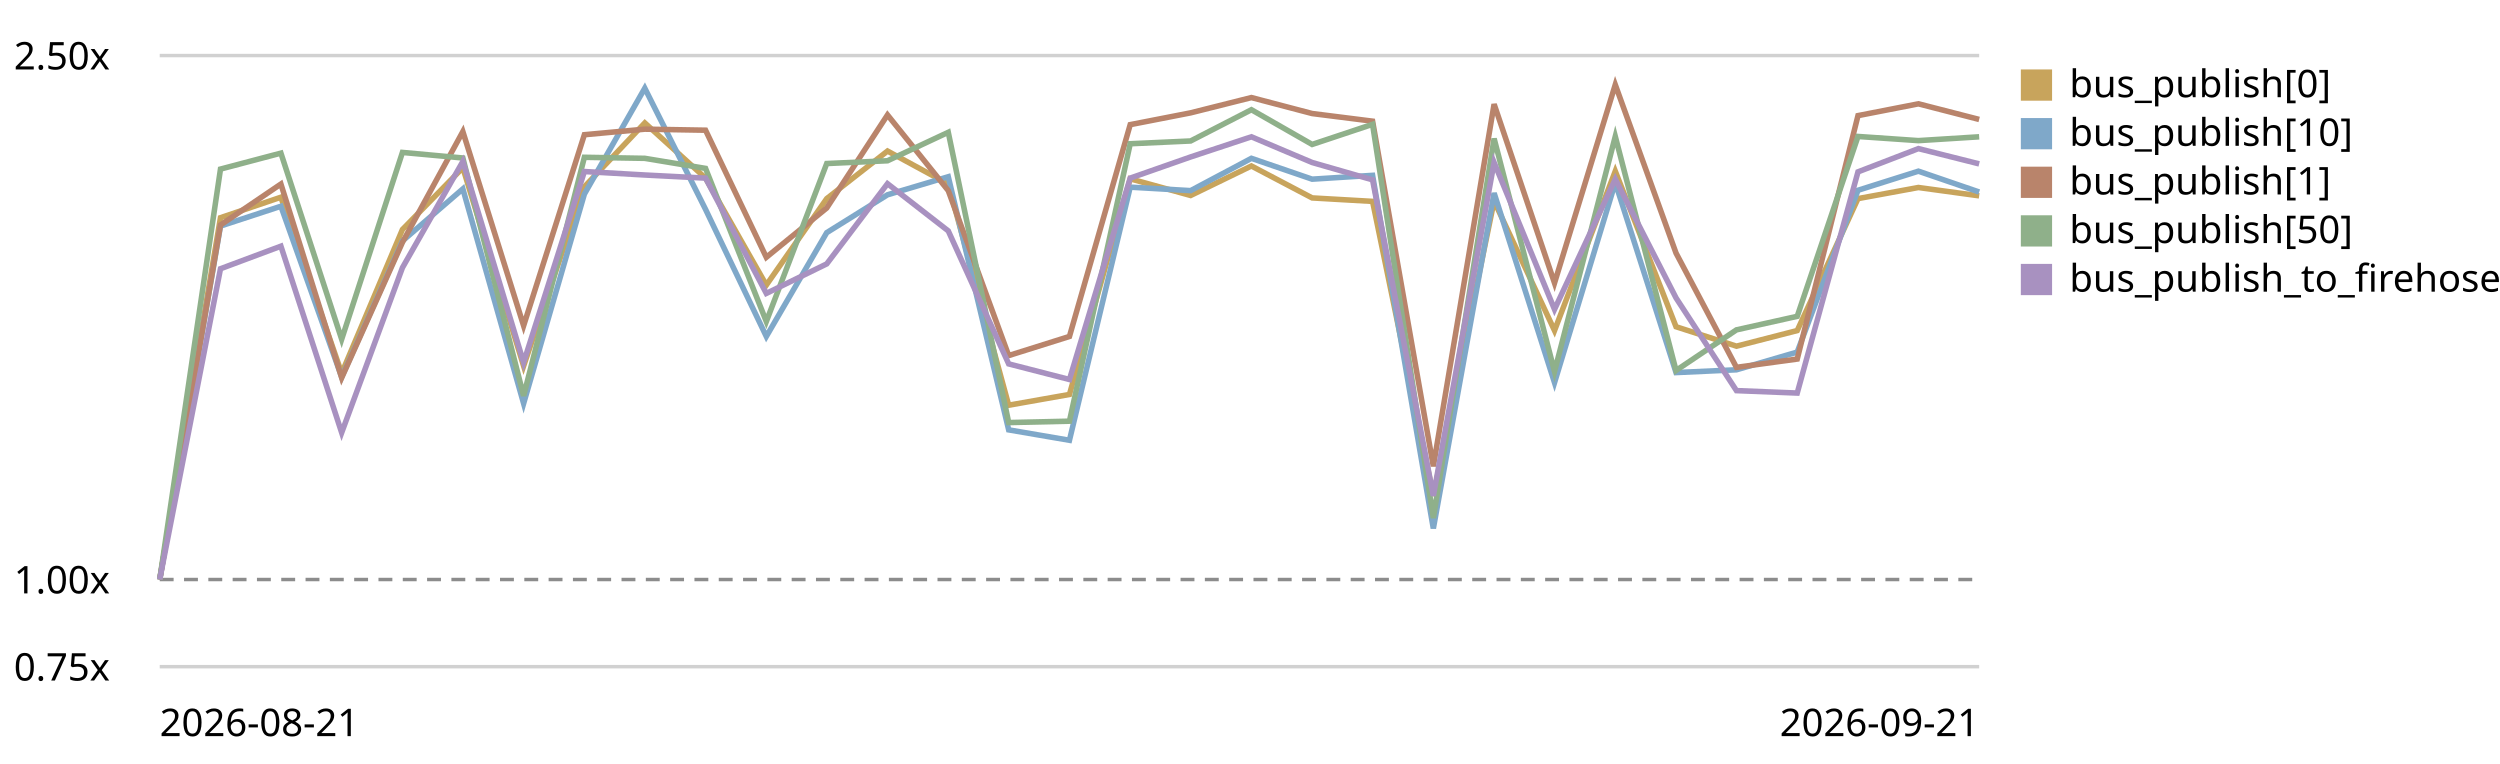
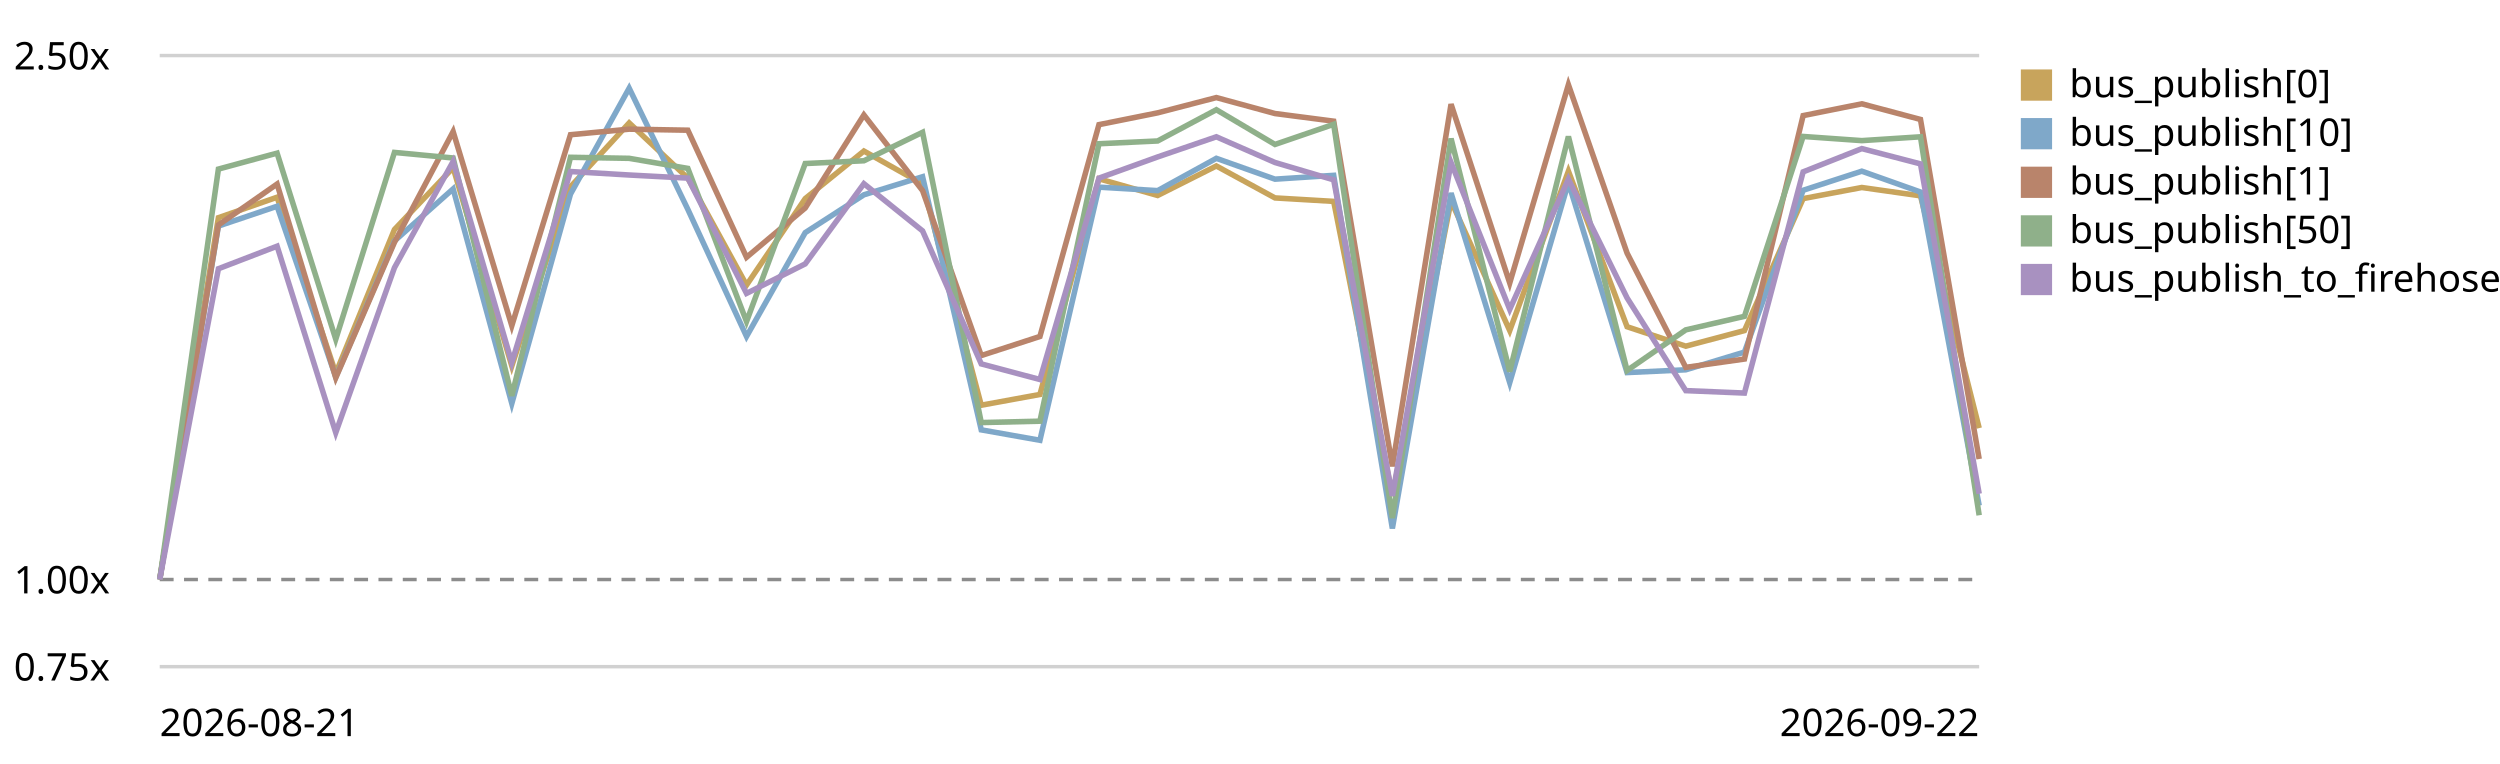
<svg xmlns="http://www.w3.org/2000/svg" viewBox="0 0 720 220" role="img" aria-label="EventBus.publish trend, relative to the first recorded run">
  <style>text{font:11px system-ui,sans-serif;fill:currentColor}.grid{stroke:currentColor;stroke-opacity:.18}.base{stroke:currentColor;stroke-opacity:.45;stroke-dasharray:4 3}</style>
  <line class="grid" x1="46" y1="192.0" x2="570" y2="192.0" />
  <text x="4" y="196.0">0.75x</text>
  <line class="base" x1="46" y1="166.9" x2="570" y2="166.9" />
  <text x="4" y="170.9">1.00x</text>
  <line class="grid" x1="46" y1="16.0" x2="570" y2="16.0" />
  <text x="4" y="20.0">2.50x</text>
-   <path d="M46.0,166.9 L63.5,62.7 L80.9,56.8 L98.4,107.5 L115.9,66.1 L133.3,48.3 L150.8,105.4 L168.3,53.8 L185.7,35.4 L203.2,51.3 L220.7,82.1 L238.1,57.2 L255.6,43.5 L273.1,53.0 L290.5,116.7 L308.0,113.6 L325.5,51.5 L342.9,56.3 L360.4,47.8 L377.9,57.0 L395.3,58.0 L412.8,142.8 L430.3,57.9 L447.7,95.2 L465.2,49.3 L482.7,94.1 L500.1,99.7 L517.6,95.2 L535.1,57.2 L552.5,54.0 L570.0,56.4" fill="none" stroke="#c8a45c" stroke-width="1.6" />
+   <path d="M46.0,166.9 L62.9,62.7 L79.8,56.8 L96.7,107.5 L113.6,66.1 L130.5,48.3 L147.4,105.4 L164.3,53.8 L181.2,35.4 L198.1,51.3 L215.0,82.1 L231.9,57.2 L248.8,43.5 L265.7,53.0 L282.6,116.7 L299.5,113.6 L316.5,51.5 L333.4,56.3 L350.3,47.8 L367.2,57.0 L384.1,58.0 L401.0,142.8 L417.9,57.9 L434.8,95.2 L451.7,49.3 L468.6,94.1 L485.5,99.7 L502.4,95.2 L519.3,57.2 L536.2,54.0 L553.1,56.4 L570.0,123.3" fill="none" stroke="#c8a45c" stroke-width="1.6" />
  <rect x="582" y="20" width="9" height="9" fill="#c8a45c" />
  <text x="596" y="28">bus_publish[0]</text>
-   <path d="M46.0,166.9 L63.5,65.1 L80.9,59.4 L98.4,108.6 L115.9,69.4 L133.3,54.4 L150.8,116.2 L168.3,55.9 L185.7,25.4 L203.2,60.3 L220.7,96.9 L238.1,67.0 L255.6,56.1 L273.1,50.9 L290.5,123.8 L308.0,126.8 L325.5,53.9 L342.9,54.9 L360.4,45.6 L377.9,51.6 L395.3,50.5 L412.8,152.2 L430.3,55.6 L447.7,110.2 L465.2,52.6 L482.7,107.3 L500.1,106.5 L517.6,101.4 L535.1,54.8 L552.5,49.3 L570.0,55.3" fill="none" stroke="#7fa8c9" stroke-width="1.6" />
+   <path d="M46.0,166.9 L62.9,65.1 L79.8,59.4 L96.7,108.6 L113.6,69.4 L130.5,54.4 L147.4,116.2 L164.3,55.9 L181.2,25.4 L198.1,60.3 L215.0,96.9 L231.9,67.0 L248.8,56.1 L265.7,50.9 L282.6,123.8 L299.5,126.8 L316.5,53.9 L333.4,54.9 L350.3,45.6 L367.2,51.6 L384.1,50.5 L401.0,152.2 L417.9,55.6 L434.8,110.2 L451.7,52.6 L468.6,107.3 L485.5,106.5 L502.4,101.4 L519.3,54.8 L536.2,49.3 L553.1,55.3 L570.0,145.6" fill="none" stroke="#7fa8c9" stroke-width="1.6" />
  <rect x="582" y="34" width="9" height="9" fill="#7fa8c9" />
  <text x="596" y="42">bus_publish[10]</text>
-   <path d="M46.0,166.9 L63.5,64.8 L80.9,53.0 L98.4,108.8 L115.9,69.8 L133.3,37.9 L150.8,93.8 L168.3,38.8 L185.7,37.2 L203.2,37.5 L220.7,74.1 L238.1,59.9 L255.6,33.1 L273.1,54.9 L290.5,102.4 L308.0,96.9 L325.5,35.9 L342.9,32.5 L360.4,28.1 L377.9,32.7 L395.3,34.9 L412.8,134.3 L430.3,30.0 L447.7,81.5 L465.2,24.4 L482.7,72.9 L500.1,105.8 L517.6,103.4 L535.1,33.3 L552.5,29.9 L570.0,34.4" fill="none" stroke="#b9846b" stroke-width="1.6" />
+   <path d="M46.0,166.9 L62.9,64.8 L79.8,53.0 L96.7,108.8 L113.6,69.8 L130.5,37.9 L147.4,93.8 L164.3,38.8 L181.2,37.2 L198.1,37.5 L215.0,74.1 L231.9,59.9 L248.8,33.1 L265.7,54.9 L282.6,102.4 L299.5,96.9 L316.5,35.9 L333.4,32.5 L350.3,28.1 L367.2,32.7 L384.1,34.9 L401.0,134.3 L417.9,30.0 L434.8,81.5 L451.7,24.4 L468.6,72.9 L485.5,105.8 L502.4,103.4 L519.3,33.3 L536.2,29.9 L553.1,34.4 L570.0,132.2" fill="none" stroke="#b9846b" stroke-width="1.6" />
  <rect x="582" y="48" width="9" height="9" fill="#b9846b" />
  <text x="596" y="56">bus_publish[1]</text>
-   <path d="M46.0,166.9 L63.5,48.7 L80.9,44.1 L98.4,97.7 L115.9,43.9 L133.3,45.5 L150.8,114.0 L168.3,45.3 L185.7,45.6 L203.2,48.5 L220.7,92.6 L238.1,47.1 L255.6,46.3 L273.1,38.1 L290.5,121.7 L308.0,121.3 L325.5,41.4 L342.9,40.6 L360.4,31.6 L377.9,41.6 L395.3,35.8 L412.8,149.2 L430.3,39.9 L447.7,107.0 L465.2,39.3 L482.7,106.7 L500.1,95.0 L517.6,91.1 L535.1,39.3 L552.5,40.5 L570.0,39.4" fill="none" stroke="#8fb08a" stroke-width="1.6" />
+   <path d="M46.0,166.9 L62.9,48.7 L79.8,44.1 L96.7,97.7 L113.6,43.9 L130.5,45.5 L147.4,114.0 L164.3,45.3 L181.2,45.6 L198.1,48.5 L215.0,92.6 L231.9,47.1 L248.8,46.3 L265.7,38.1 L282.6,121.7 L299.5,121.3 L316.5,41.4 L333.4,40.6 L350.3,31.6 L367.2,41.6 L384.1,35.8 L401.0,149.2 L417.9,39.9 L434.8,107.0 L451.7,39.3 L468.6,106.7 L485.5,95.0 L502.4,91.1 L519.3,39.3 L536.2,40.5 L553.1,39.4 L570.0,148.4" fill="none" stroke="#8fb08a" stroke-width="1.6" />
  <rect x="582" y="62" width="9" height="9" fill="#8fb08a" />
  <text x="596" y="70">bus_publish[50]</text>
-   <path d="M46.0,166.9 L63.5,77.4 L80.9,70.9 L98.4,124.6 L115.9,77.1 L133.3,46.5 L150.8,104.4 L168.3,49.4 L185.7,50.4 L203.2,51.3 L220.7,84.5 L238.1,76.0 L255.6,52.9 L273.1,66.5 L290.5,104.8 L308.0,109.3 L325.5,51.3 L342.9,45.2 L360.4,39.4 L377.9,46.8 L395.3,51.8 L412.8,142.8 L430.3,46.8 L447.7,89.1 L465.2,51.6 L482.7,85.8 L500.1,112.5 L517.6,113.2 L535.1,49.5 L552.5,42.8 L570.0,47.2" fill="none" stroke="#a891c0" stroke-width="1.6" />
+   <path d="M46.0,166.9 L62.9,77.4 L79.8,70.9 L96.7,124.6 L113.6,77.1 L130.5,46.5 L147.4,104.4 L164.3,49.4 L181.2,50.4 L198.1,51.3 L215.0,84.5 L231.9,76.0 L248.8,52.9 L265.7,66.5 L282.6,104.8 L299.5,109.3 L316.5,51.3 L333.4,45.2 L350.3,39.4 L367.2,46.8 L384.1,51.8 L401.0,142.8 L417.9,46.8 L434.8,89.1 L451.7,51.6 L468.6,85.8 L485.5,112.5 L502.4,113.2 L519.3,49.5 L536.2,42.8 L553.1,47.2 L570.0,142.2" fill="none" stroke="#a891c0" stroke-width="1.6" />
  <rect x="582" y="76" width="9" height="9" fill="#a891c0" />
  <text x="596" y="84">bus_publish_to_firehose</text>
  <text x="46" y="212">2026-08-21</text>
-   <text x="570" y="212" text-anchor="end">2026-09-21</text>
+   <text x="570" y="212" text-anchor="end">2026-09-22</text>
</svg>
